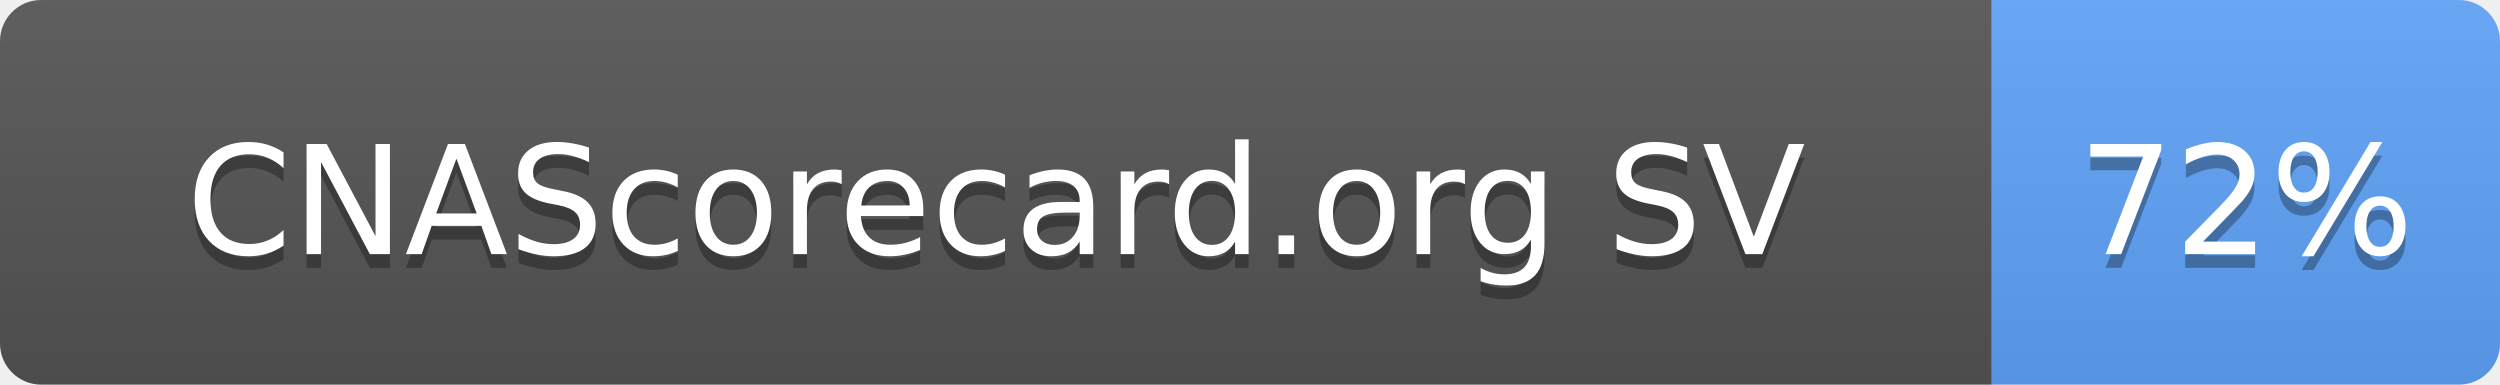
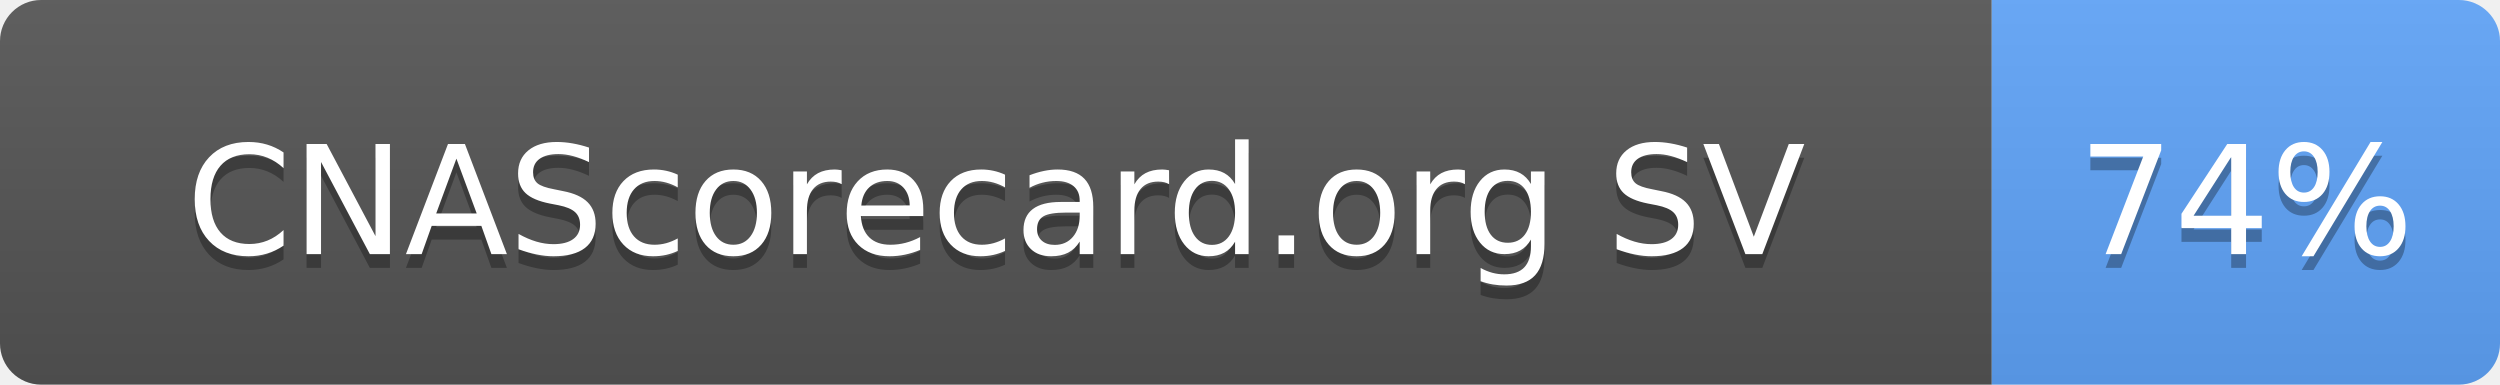
- <svg xmlns="http://www.w3.org/2000/svg" width="182" height="28" role="img" aria-label="CNAScorecard.org SV: 72%">
+ <svg xmlns="http://www.w3.org/2000/svg" width="182" height="28" role="img" aria-label="CNAScorecard.org SV: 74%">
  <linearGradient id="s" x2="0" y2="100%">
    <stop offset="0" stop-color="#bbb" stop-opacity=".1" />
    <stop offset="1" stop-opacity=".1" />
  </linearGradient>
  <clipPath id="r">
    <rect width="182" height="28" rx="3" fill="#fff" />
  </clipPath>
  <g clip-path="url(#r)">
    <rect width="145" height="28" fill="#555" />
    <rect x="145" width="37" height="28" fill="#60A5FA" />
    <rect width="182" height="28" fill="url(#s)" />
  </g>
  <g fill="#fff" text-anchor="middle" font-family="Verdana,Geneva,DejaVu Sans,sans-serif" text-rendering="geometricPrecision" font-size="110">
    <text aria-hidden="true" x="725" y="195" fill="#010101" fill-opacity=".3" transform="scale(.1)" textLength="1178">CNAScorecard.org SV</text>
    <text x="725" y="185" transform="scale(.1)" fill="#fff" textLength="1178">CNAScorecard.org SV</text>
-     <text aria-hidden="true" x="1635" y="195" fill="#010101" fill-opacity=".3" transform="scale(.1)" textLength="210">72%</text>
-     <text x="1635" y="185" transform="scale(.1)" fill="#fff" textLength="210">72%</text>
+     <text aria-hidden="true" x="1635" y="195" fill="#010101" fill-opacity=".3" transform="scale(.1)" textLength="210">74%</text>
+     <text x="1635" y="185" transform="scale(.1)" fill="#fff" textLength="210">74%</text>
  </g>
</svg>
